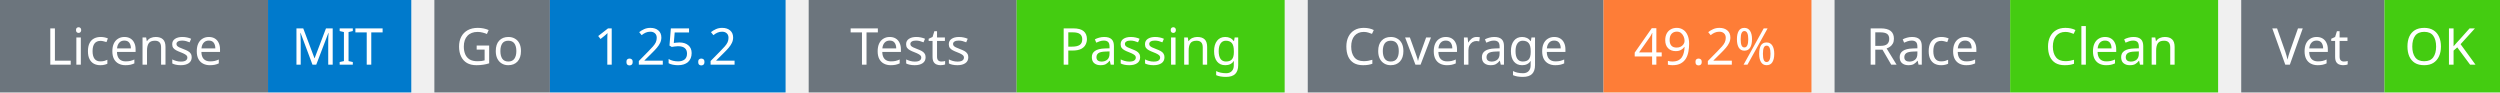
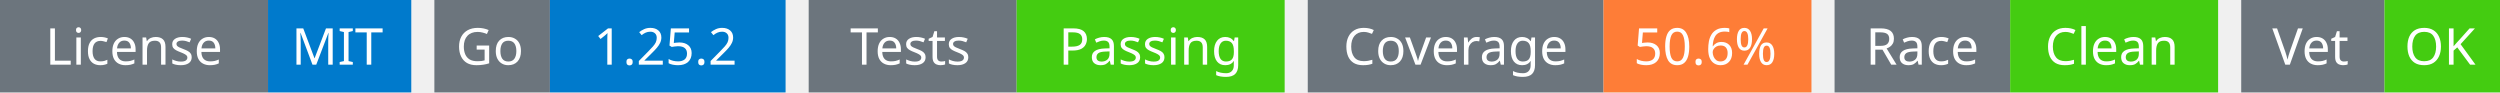
<svg xmlns="http://www.w3.org/2000/svg" width="541" height="20" viewBox="0 0 541 20">
  <g transform="translate(0, 0)">
    <rect x="0" y="0" width="58" height="20" fill="#6c757d" />
    <rect x="58" y="0" width="31" height="20" fill="#007acc" />
    <text x="29" y="14" text-anchor="middle" font-family="sans-serif" font-size="11" fill="white">License</text>
    <text x="73" y="14" text-anchor="middle" font-family="sans-serif" font-size="11" fill="white">MIT</text>
  </g>
  <g transform="translate(94, 0)">
    <rect x="0" y="0" width="25" height="20" fill="#6c757d" />
    <rect x="25" y="0" width="51" height="20" fill="#007acc" />
    <text x="12" y="14" text-anchor="middle" font-family="sans-serif" font-size="11" fill="white">Go</text>
    <text x="50" y="14" text-anchor="middle" font-family="sans-serif" font-size="11" fill="white">1.25.2</text>
  </g>
  <g transform="translate(175, 0)">
    <rect x="0" y="0" width="45" height="20" fill="#6c757d" />
    <rect x="45" y="0" width="58" height="20" fill="#4c1" />
    <text x="22" y="14" text-anchor="middle" font-family="sans-serif" font-size="11" fill="white">Tests</text>
    <text x="74" y="14" text-anchor="middle" font-family="sans-serif" font-size="11" fill="white">Passing</text>
  </g>
  <g transform="translate(283, 0)">
    <rect x="0" y="0" width="64" height="20" fill="#6c757d" />
    <rect x="64" y="0" width="45" height="20" fill="#fe7d37" />
    <text x="32" y="14" text-anchor="middle" font-family="sans-serif" font-size="11" fill="white">Coverage</text>
-     <text x="86" y="14" text-anchor="middle" font-family="sans-serif" font-size="11" fill="white">49.2%</text>
+     <text x="86" y="14" text-anchor="middle" font-family="sans-serif" font-size="11" fill="white">50.6%</text>
  </g>
  <g transform="translate(397, 0)">
    <rect x="0" y="0" width="38" height="20" fill="#6c757d" />
    <rect x="38" y="0" width="45" height="20" fill="#4c1" />
    <text x="19" y="14" text-anchor="middle" font-family="sans-serif" font-size="11" fill="white">Race</text>
    <text x="60" y="14" text-anchor="middle" font-family="sans-serif" font-size="11" fill="white">Clean</text>
  </g>
  <g transform="translate(485, 0)">
    <rect x="0" y="0" width="31" height="20" fill="#6c757d" />
    <rect x="31" y="0" width="25" height="20" fill="#4c1" />
    <text x="15" y="14" text-anchor="middle" font-family="sans-serif" font-size="11" fill="white">Vet</text>
    <text x="43" y="14" text-anchor="middle" font-family="sans-serif" font-size="11" fill="white">OK</text>
  </g>
</svg>
